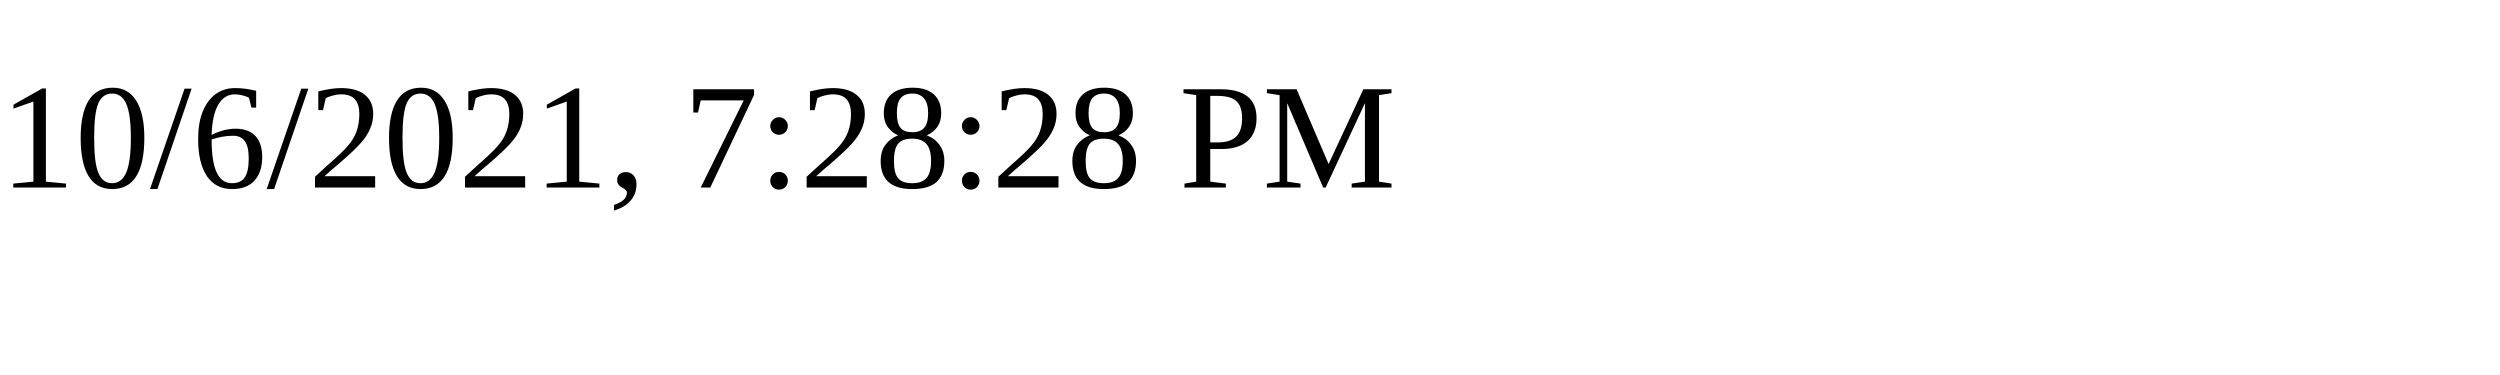
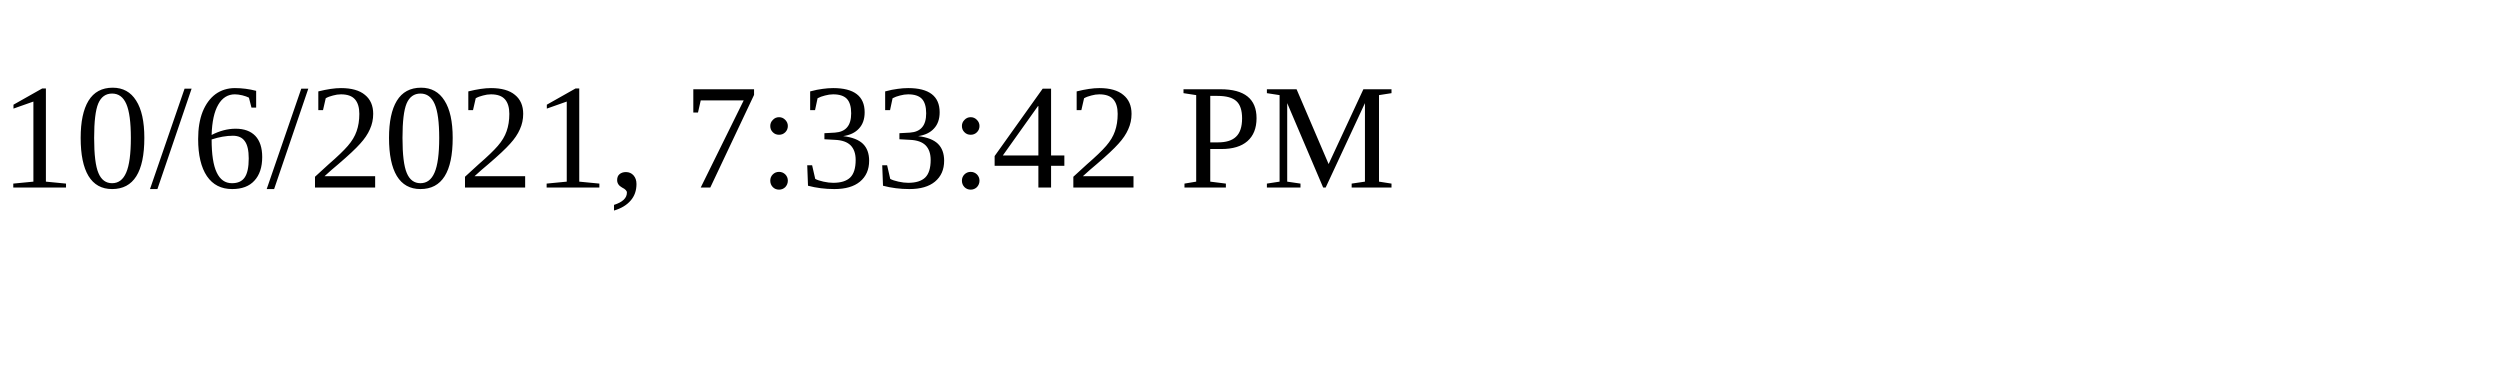
<svg xmlns="http://www.w3.org/2000/svg" height="30" width="200">
-   <text x="0" y="15">10/6/2021, 7:28:28 PM</text>
+   <text x="0" y="15">10/6/2021, 7:33:42 PM</text>
</svg>
